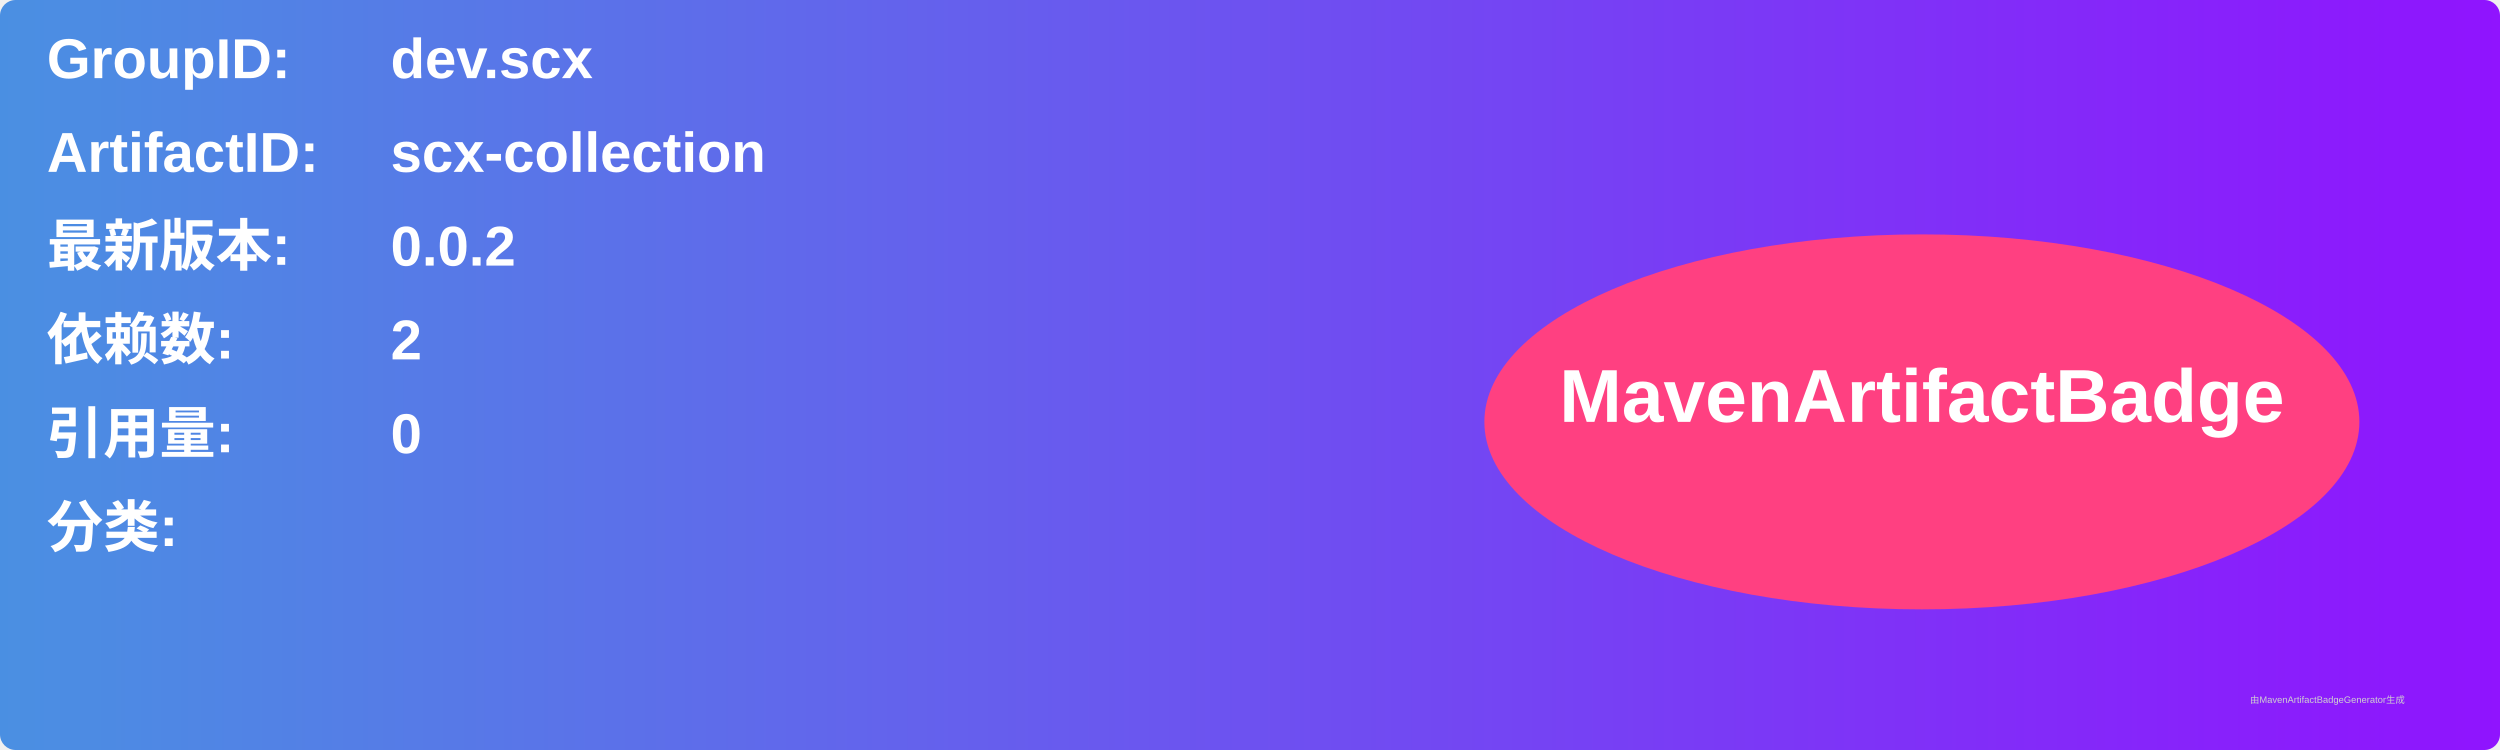
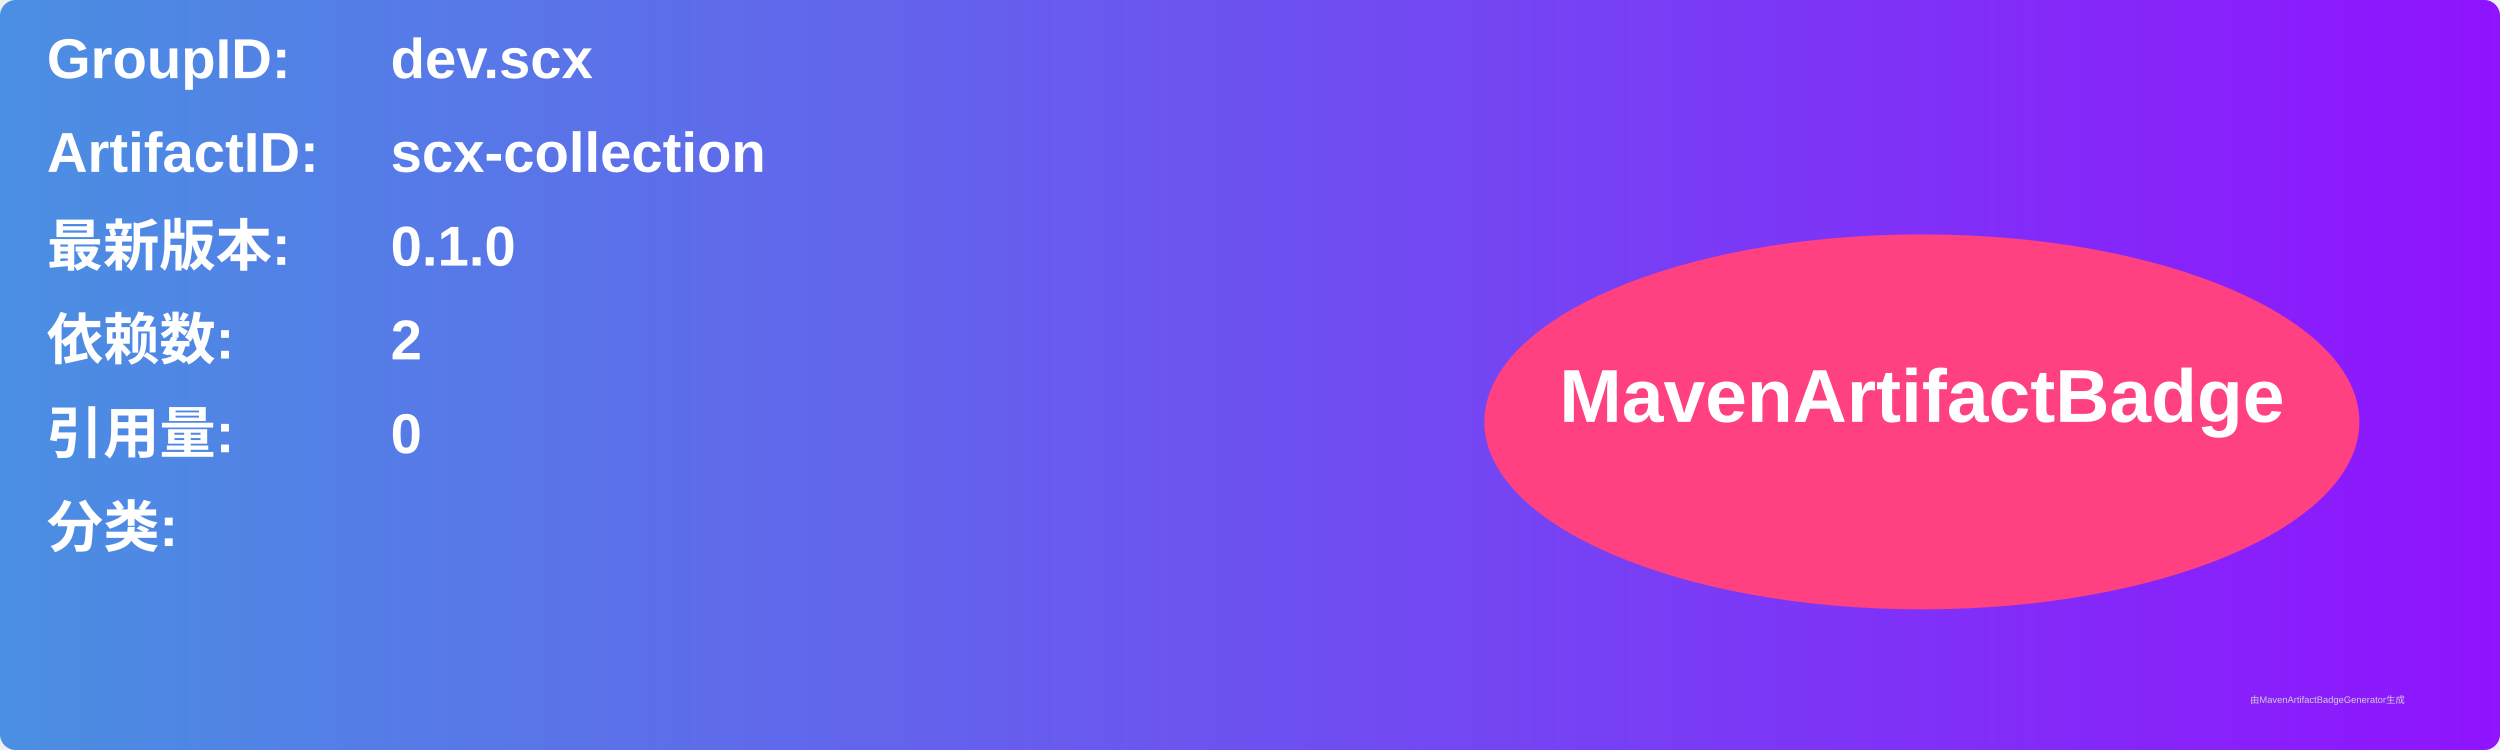
<svg xmlns="http://www.w3.org/2000/svg" width="800" height="240" viewBox="0 0 800 240">
  <linearGradient id="grad" x1="0%" y1="0%" x2="100%" y2="0%">
    <stop offset="0%" stop-color="#4a90e2" />
    <stop offset="100%" stop-color="#9013fe" />
  </linearGradient>
  <rect width="100%" height="100%" rx="5" ry="5" fill="url(#grad)" />
  <g transform="translate(15, 15)">
    <text x="0" y="10" font-family="Arial" font-size="18" fill="white" font-weight="bold" width="260">GroupID:</text>
    <text x="110" y="10" font-family="Arial" font-size="18" fill="white" font-weight="bold" width="460">dev.scx</text>
    <text x="0" y="40" font-family="Arial" font-size="18" fill="white" font-weight="bold" width="260">ArtifactID:</text>
    <text x="110" y="40" font-family="Arial" font-size="18" fill="white" font-weight="bold" width="460">scx-collection</text>
    <text x="0" y="70" font-family="Arial" font-size="18" fill="white" font-weight="bold">最新版本:</text>
    <text x="110" y="70" font-family="Arial" font-size="18" fill="white" font-weight="bold">
-       <tspan font-weight="bold">0.0.2</tspan>
+       <tspan font-weight="bold">0.1.0</tspan>
    </text>
    <text x="0" y="100" font-family="Arial" font-size="18" fill="white" font-weight="bold">依赖数: </text>
    <text x="110" y="100" font-family="Arial" font-size="18" fill="white">
      <tspan font-weight="bold">2</tspan>
    </text>
    <text x="0" y="130" font-family="Arial" font-size="18" fill="white" font-weight="bold">引用量: </text>
    <text x="110" y="130" font-family="Arial" font-size="18" fill="white">
      <tspan font-weight="bold">0</tspan>
    </text>
    <text x="0" y="160" font-family="Arial" font-size="18" fill="white" font-weight="bold">分类:</text>
    <text x="10" y="190" font-family="Arial" font-size="10" fill="white">
      <tspan font-weight="bold" />
    </text>
    <ellipse cx="600" cy="120" rx="140" ry="60" fill="#ff4081" />
    <text x="600" y="120" text-anchor="middle" font-family="Arial" font-size="24" fill="white" font-weight="bold">MavenArtifactBadge</text>
  </g>
  <text x="720" y="225" font-family="Arial" font-size="3" fill="#d0d0d0">由MavenArtifactBadgeGenerator生成</text>
</svg>
